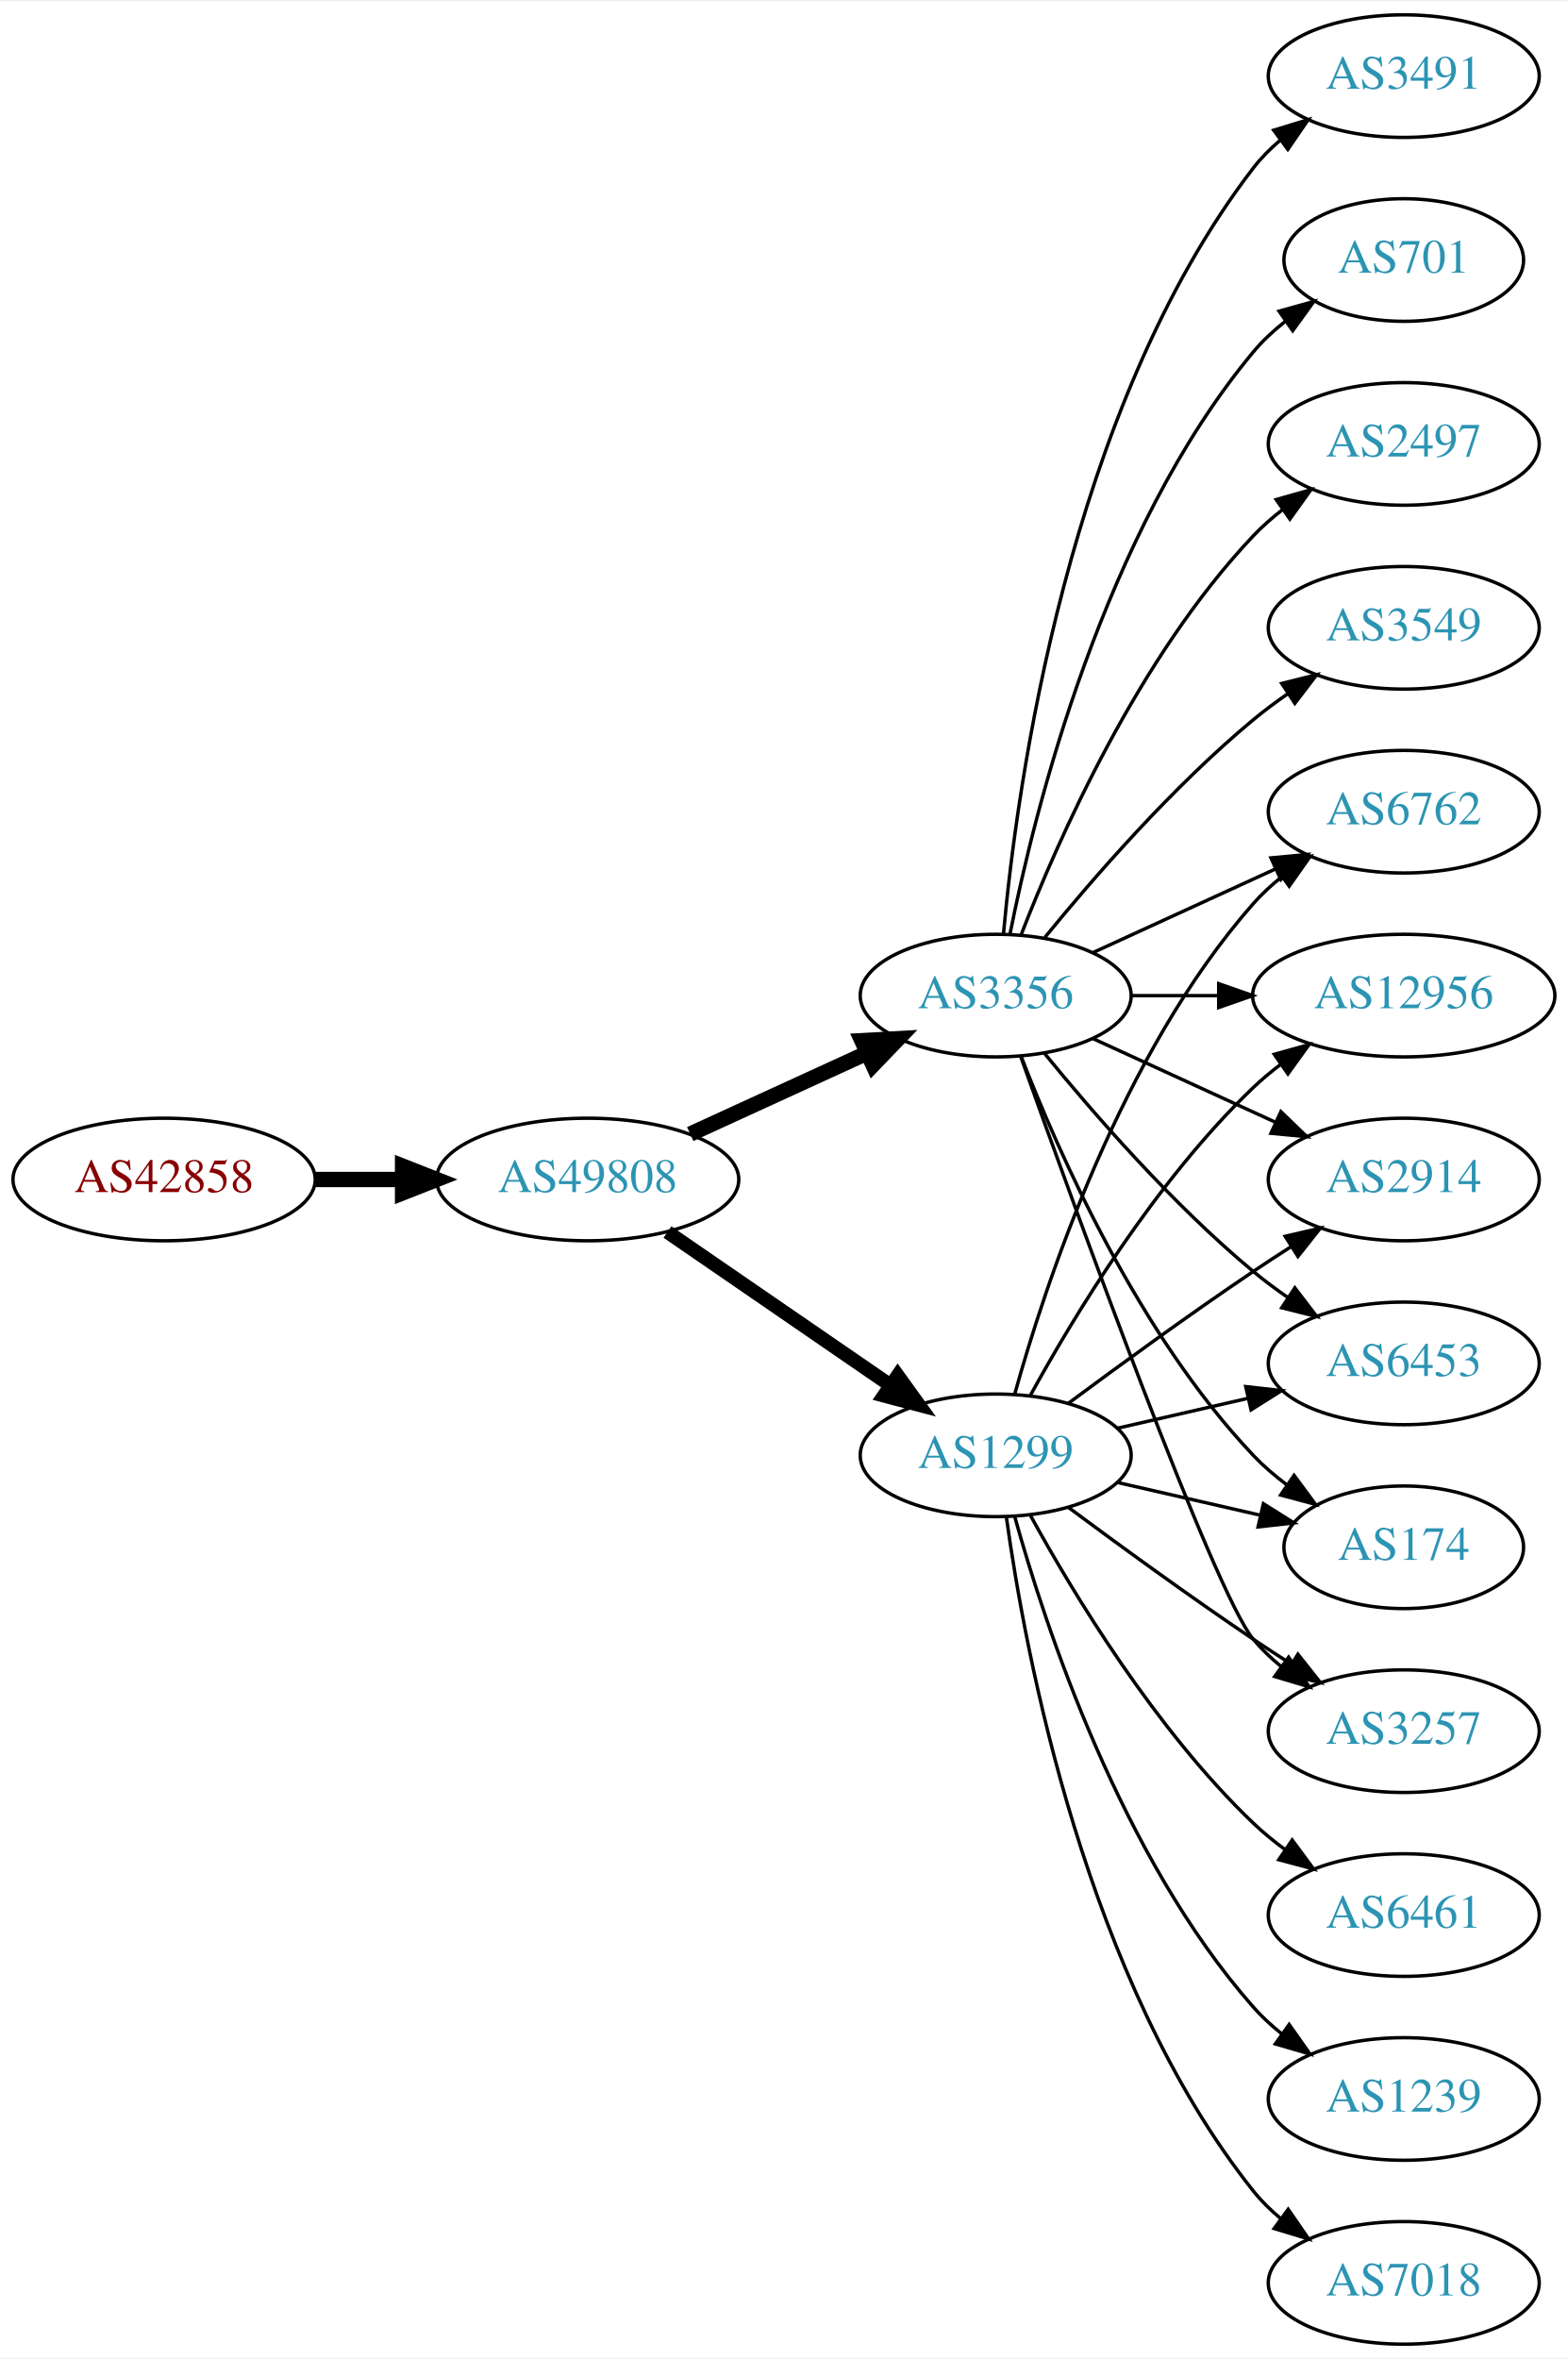
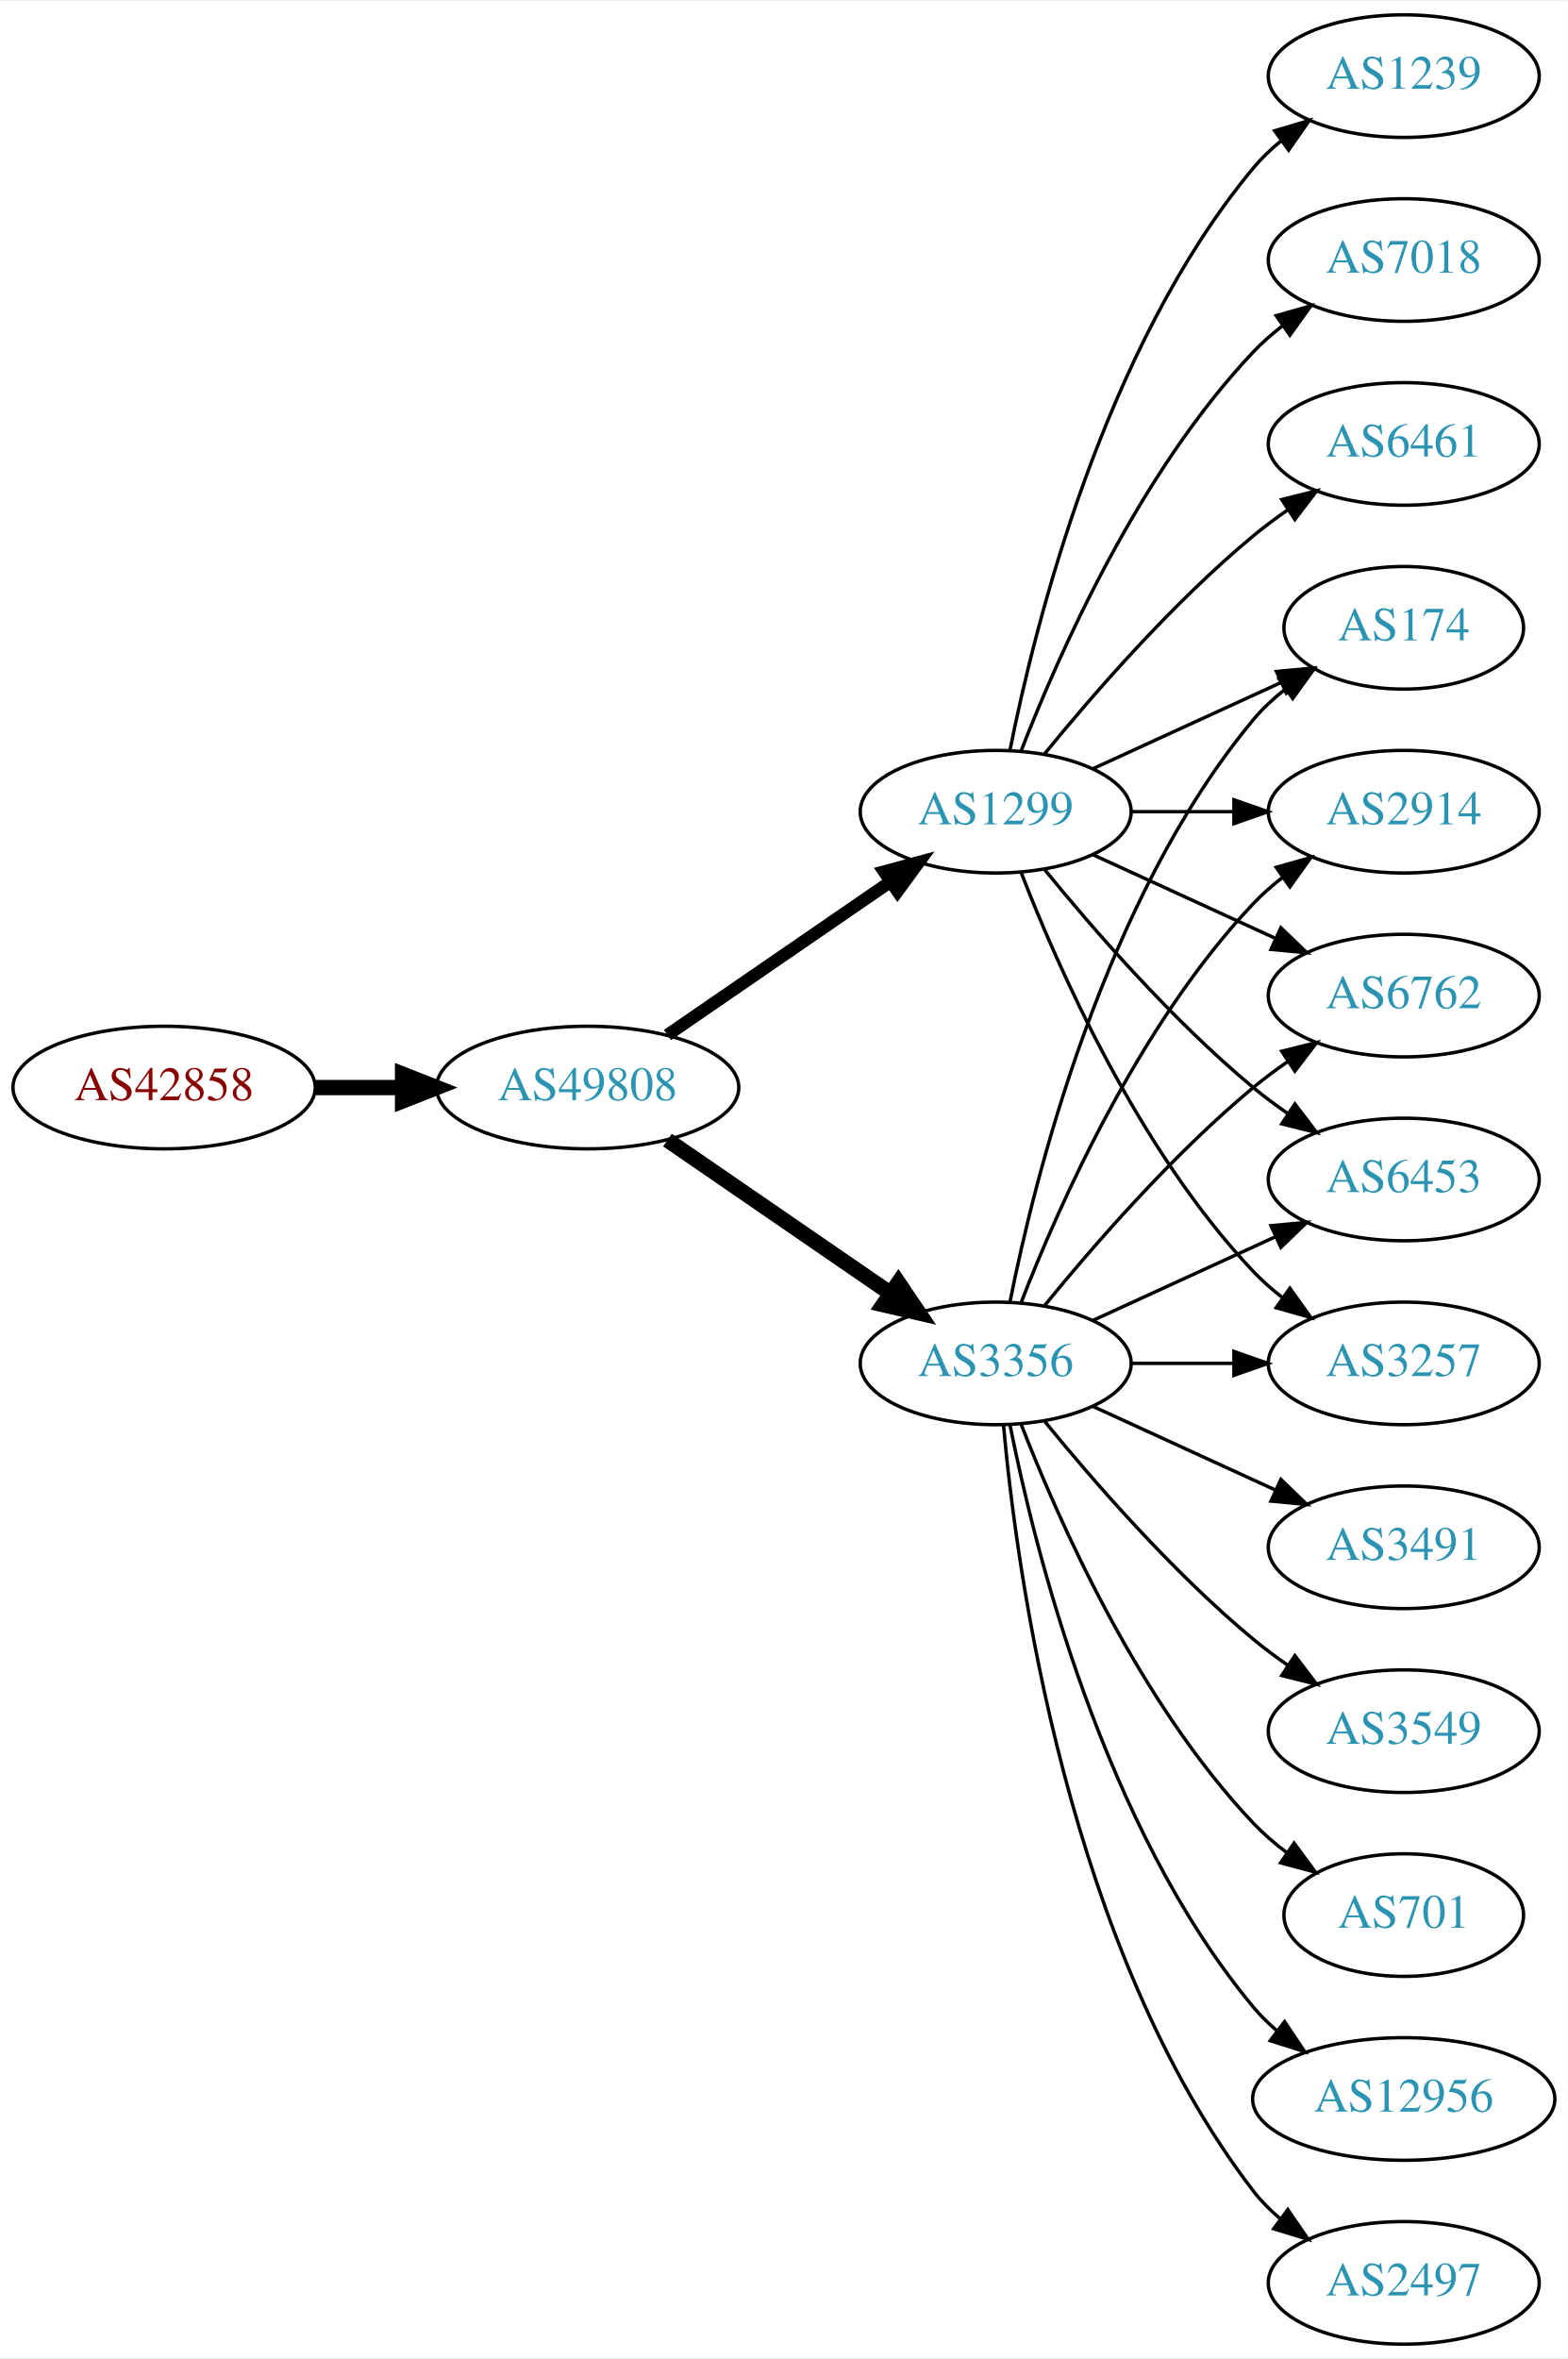
<svg xmlns="http://www.w3.org/2000/svg" xmlns:xlink="http://www.w3.org/1999/xlink" width="460pt" height="692pt" viewBox="0.00 0.00 460.47 692.00">
  <g id="graph0" class="graph" transform="scale(1 1) rotate(0) translate(4 688)">
    <polygon fill="white" stroke="none" points="-4,4 -4,-688 456.469,-688 456.469,4 -4,4" />
    <g id="node1" class="node">
      <g id="a_node1">
        <a xlink:href="/asn/42858" xlink:title="AS42858 ~ WeTi-AS [AT]">
-           <ellipse fill="#ffffff" stroke="black" cx="44.196" cy="-342" rx="44.393" ry="18" />
-           <text text-anchor="middle" x="44.196" y="-338.3" font-family="Times,serif" font-size="14.00" fill="#880000">AS42858</text>
+           <ellipse fill="#ffffff" stroke="black" cx="44.196" cy="-369" rx="44.393" ry="18" />
+           <text text-anchor="middle" x="44.196" y="-365.3" font-family="Times,serif" font-size="14.00" fill="#880000">AS42858</text>
        </a>
      </g>
    </g>
    <g id="node2" class="node">
      <g id="a_node2">
        <a xlink:href="/asn/49808" xlink:title="AS49808 ~ POWERSPEED-AS [AT]">
-           <ellipse fill="#ffffff" stroke="black" cx="168.588" cy="-342" rx="44.393" ry="18" />
-           <text text-anchor="middle" x="168.588" y="-338.3" font-family="Times,serif" font-size="14.00" fill="#2c94b3">AS49808</text>
+           <ellipse fill="#ffffff" stroke="black" cx="168.588" cy="-369" rx="44.393" ry="18" />
+           <text text-anchor="middle" x="168.588" y="-365.3" font-family="Times,serif" font-size="14.00" fill="#2c94b3">AS49808</text>
        </a>
      </g>
    </g>
    <g id="edge1" class="edge">
-       <path fill="none" stroke="black" stroke-width="4.5" d="M88.692,-342C96.898,-342 105.569,-342 114.041,-342" />
-       <polygon fill="black" stroke="black" stroke-width="4.5" points="114.233,-345.938 124.233,-342 114.233,-338.063 114.233,-345.938" />
+       <path fill="none" stroke="black" stroke-width="4.5" d="M88.692,-369C96.898,-369 105.569,-369 114.041,-369" />
+       <polygon fill="black" stroke="black" stroke-width="4.5" points="114.233,-372.938 124.233,-369 114.233,-365.063 114.233,-372.938" />
    </g>
    <g id="node3" class="node">
      <g id="a_node3">
-         <a xlink:href="/asn/1299" xlink:title="AS1299 ~ Telia Carrier [EU]">
-           <ellipse fill="#ffffff" stroke="black" cx="288.431" cy="-261" rx="39.794" ry="18" />
-           <text text-anchor="middle" x="288.431" y="-257.3" font-family="Times,serif" font-size="14.00" fill="#2c94b3">AS1299</text>
+         <a xlink:href="/asn/3356" xlink:title="AS3356 ~ Level 3 Parent, LLC [US]">
+           <ellipse fill="#ffffff" stroke="black" cx="288.431" cy="-288" rx="39.794" ry="18" />
+           <text text-anchor="middle" x="288.431" y="-284.3" font-family="Times,serif" font-size="14.00" fill="#2c94b3">AS3356</text>
        </a>
      </g>
    </g>
    <g id="edge2" class="edge">
-       <path fill="none" stroke="black" stroke-width="4.091" d="M192.031,-326.574C210.612,-313.802 237.173,-295.545 257.553,-281.537" />
-       <polygon fill="black" stroke="black" stroke-width="4.091" points="259.654,-284.436 265.867,-275.822 255.598,-278.537 259.654,-284.436" />
+       <path fill="none" stroke="black" stroke-width="4.5" d="M192.031,-353.574C210.612,-340.802 237.173,-322.545 257.553,-308.537" />
+       <polygon fill="black" stroke="black" stroke-width="4.5" points="259.856,-311.731 265.867,-302.822 255.396,-305.242 259.856,-311.731" />
    </g>
    <g id="node4" class="node">
      <g id="a_node4">
-         <a xlink:href="/asn/3356" xlink:title="AS3356 ~ Level 3 Parent, LLC [US]">
-           <ellipse fill="#ffffff" stroke="black" cx="288.431" cy="-396" rx="39.794" ry="18" />
-           <text text-anchor="middle" x="288.431" y="-392.3" font-family="Times,serif" font-size="14.00" fill="#2c94b3">AS3356</text>
+         <a xlink:href="/asn/1299" xlink:title="AS1299 ~ Telia Carrier [EU]">
+           <ellipse fill="#ffffff" stroke="black" cx="288.431" cy="-450" rx="39.794" ry="18" />
+           <text text-anchor="middle" x="288.431" y="-446.3" font-family="Times,serif" font-size="14.00" fill="#2c94b3">AS1299</text>
        </a>
      </g>
    </g>
    <g id="edge3" class="edge">
-       <path fill="none" stroke="black" stroke-width="4.5" d="M198.718,-355.348C214.329,-362.502 233.727,-371.391 250.399,-379.03" />
-       <polygon fill="black" stroke="black" stroke-width="4.5" points="249.119,-382.775 259.851,-383.362 252.4,-375.616 249.119,-382.775" />
+       <path fill="none" stroke="black" stroke-width="3.682" d="M192.031,-384.426C210.612,-397.198 237.173,-415.455 257.553,-429.463" />
+       <polygon fill="black" stroke="black" stroke-width="3.682" points="255.643,-432.398 265.867,-435.178 259.609,-426.629 255.643,-432.398" />
    </g>
    <g id="node5" class="node">
      <g id="a_node5">
-         <a xlink:href="/asn/6453" xlink:title="AS6453 ~ TATA COMMUNICATIONS (AMERICA) INC [US]">
-           <ellipse fill="#ffffff" stroke="black" cx="408.273" cy="-288" rx="39.794" ry="18" />
-           <text text-anchor="middle" x="408.273" y="-284.3" font-family="Times,serif" font-size="14.00" fill="#2c94b3">AS6453</text>
+         <a xlink:href="/asn/174" xlink:title="AS174 ~ Cogent Communications [US]">
+           <ellipse fill="#ffffff" stroke="black" cx="408.273" cy="-504" rx="35.194" ry="18" />
+           <text text-anchor="middle" x="408.273" y="-500.3" font-family="Times,serif" font-size="14.00" fill="#2c94b3">AS174</text>
        </a>
      </g>
    </g>
    <g id="edge4" class="edge">
-       <path fill="none" stroke="black" d="M324.15,-268.955C336.15,-271.704 349.771,-274.825 362.463,-277.733" />
-       <polygon fill="black" stroke="black" points="361.866,-281.187 372.395,-280.009 363.429,-274.364 361.866,-281.187" />
+       <path fill="none" stroke="black" d="M292.629,-306.073C299.793,-342.141 320.067,-424.125 364.077,-477 366.814,-480.288 370.059,-483.298 373.522,-486.017" />
+       <polygon fill="black" stroke="black" points="371.658,-488.983 381.863,-491.827 375.659,-483.239 371.658,-488.983" />
    </g>
    <g id="node6" class="node">
      <g id="a_node6">
-         <a xlink:href="/asn/174" xlink:title="AS174 ~ Cogent Communications [US]">
-           <ellipse fill="#ffffff" stroke="black" cx="408.273" cy="-234" rx="35.194" ry="18" />
-           <text text-anchor="middle" x="408.273" y="-230.3" font-family="Times,serif" font-size="14.00" fill="#2c94b3">AS174</text>
+         <a xlink:href="/asn/2914" xlink:title="AS2914 ~ NTT America, Inc. [US]">
+           <ellipse fill="#ffffff" stroke="black" cx="408.273" cy="-450" rx="39.794" ry="18" />
+           <text text-anchor="middle" x="408.273" y="-446.3" font-family="Times,serif" font-size="14.00" fill="#2c94b3">AS2914</text>
        </a>
      </g>
    </g>
    <g id="edge5" class="edge">
-       <path fill="none" stroke="black" d="M324.15,-253.045C337.243,-250.045 352.265,-246.604 365.906,-243.478" />
-       <polygon fill="black" stroke="black" points="367.047,-246.807 376.013,-241.162 365.484,-239.984 367.047,-246.807" />
+       <path fill="none" stroke="black" d="M295.954,-305.994C306.704,-333.728 330.362,-387.429 364.077,-423 366.663,-425.728 369.581,-428.294 372.649,-430.677" />
+       <polygon fill="black" stroke="black" points="370.803,-433.658 380.997,-436.543 374.827,-427.93 370.803,-433.658" />
    </g>
    <g id="node7" class="node">
      <g id="a_node7">
-         <a xlink:href="/asn/3257" xlink:title="AS3257 ~ GTT [DE]">
-           <ellipse fill="#ffffff" stroke="black" cx="408.273" cy="-180" rx="39.794" ry="18" />
-           <text text-anchor="middle" x="408.273" y="-176.3" font-family="Times,serif" font-size="14.00" fill="#2c94b3">AS3257</text>
+         <a xlink:href="/asn/2497" xlink:title="AS2497 ~ Internet Initiative Japan Inc. [JP]">
+           <ellipse fill="#ffffff" stroke="black" cx="408.273" cy="-18" rx="39.794" ry="18" />
+           <text text-anchor="middle" x="408.273" y="-14.3" font-family="Times,serif" font-size="14.00" fill="#2c94b3">AS2497</text>
        </a>
      </g>
    </g>
    <g id="edge6" class="edge">
-       <path fill="none" stroke="black" d="M309.761,-245.723C324.623,-234.696 345.368,-219.593 364.077,-207 367.626,-204.611 371.377,-202.161 375.125,-199.758" />
-       <polygon fill="black" stroke="black" points="377.193,-202.591 383.774,-194.288 373.451,-196.675 377.193,-202.591" />
+       <path fill="none" stroke="black" d="M290.715,-269.883C294.613,-226.668 309.63,-115.869 364.077,-45 366.367,-42.02 369.087,-39.284 372.032,-36.795" />
+       <polygon fill="black" stroke="black" points="374.225,-39.527 380.208,-30.782 370.078,-33.888 374.225,-39.527" />
    </g>
    <g id="node8" class="node">
      <g id="a_node8">
        <a xlink:href="/asn/6762" xlink:title="AS6762 ~ TELECOM ITALIA SPARKLE S.p.A. [IT]">
-           <ellipse fill="#ffffff" stroke="black" cx="408.273" cy="-450" rx="39.794" ry="18" />
-           <text text-anchor="middle" x="408.273" y="-446.3" font-family="Times,serif" font-size="14.00" fill="#2c94b3">AS6762</text>
+           <ellipse fill="#ffffff" stroke="black" cx="408.273" cy="-396" rx="39.794" ry="18" />
+           <text text-anchor="middle" x="408.273" y="-392.3" font-family="Times,serif" font-size="14.00" fill="#2c94b3">AS6762</text>
        </a>
      </g>
    </g>
    <g id="edge7" class="edge">
-       <path fill="none" stroke="black" d="M294.004,-278.946C302.909,-310.995 325.194,-378.842 364.077,-423 366.561,-425.821 369.411,-428.449 372.437,-430.871" />
-       <polygon fill="black" stroke="black" points="370.554,-433.828 380.726,-436.791 374.622,-428.131 370.554,-433.828" />
+       <path fill="none" stroke="black" d="M302.85,-305.065C316.964,-322.375 340.379,-349.345 364.077,-369 367.294,-371.668 370.794,-374.27 374.365,-376.741" />
+       <polygon fill="black" stroke="black" points="372.442,-379.666 382.721,-382.236 376.288,-373.817 372.442,-379.666" />
    </g>
    <g id="node9" class="node">
      <g id="a_node9">
-         <a xlink:href="/asn/6461" xlink:title="AS6461 ~ Zayo Bandwidth [US]">
-           <ellipse fill="#ffffff" stroke="black" cx="408.273" cy="-126" rx="39.794" ry="18" />
-           <text text-anchor="middle" x="408.273" y="-122.3" font-family="Times,serif" font-size="14.00" fill="#2c94b3">AS6461</text>
+         <a xlink:href="/asn/6453" xlink:title="AS6453 ~ TATA COMMUNICATIONS (AMERICA) INC [US]">
+           <ellipse fill="#ffffff" stroke="black" cx="408.273" cy="-342" rx="39.794" ry="18" />
+           <text text-anchor="middle" x="408.273" y="-338.3" font-family="Times,serif" font-size="14.00" fill="#2c94b3">AS6453</text>
        </a>
      </g>
    </g>
    <g id="edge8" class="edge">
-       <path fill="none" stroke="black" d="M298.672,-243.287C311.218,-220.439 335.394,-180.389 364.077,-153 366.946,-150.261 370.134,-147.653 373.443,-145.215" />
-       <polygon fill="black" stroke="black" points="375.507,-148.044 381.803,-139.523 371.567,-142.258 375.507,-148.044" />
+       <path fill="none" stroke="black" d="M317.06,-300.661C333.017,-307.973 353.287,-317.261 370.57,-325.181" />
+       <polygon fill="black" stroke="black" points="369.269,-328.435 379.818,-329.419 372.185,-322.071 369.269,-328.435" />
    </g>
    <g id="node10" class="node">
      <g id="a_node10">
-         <a xlink:href="/asn/1239" xlink:title="AS1239 ~ Sprint [US]">
-           <ellipse fill="#ffffff" stroke="black" cx="408.273" cy="-72" rx="39.794" ry="18" />
-           <text text-anchor="middle" x="408.273" y="-68.3" font-family="Times,serif" font-size="14.00" fill="#2c94b3">AS1239</text>
+         <a xlink:href="/asn/3491" xlink:title="AS3491 ~ PCCW Global, Inc. [US]">
+           <ellipse fill="#ffffff" stroke="black" cx="408.273" cy="-234" rx="39.794" ry="18" />
+           <text text-anchor="middle" x="408.273" y="-230.3" font-family="Times,serif" font-size="14.00" fill="#2c94b3">AS3491</text>
        </a>
      </g>
    </g>
    <g id="edge9" class="edge">
-       <path fill="none" stroke="black" d="M294.004,-243.054C302.909,-211.005 325.194,-143.158 364.077,-99 366.561,-96.179 369.411,-93.551 372.437,-91.129" />
-       <polygon fill="black" stroke="black" points="374.622,-93.869 380.726,-85.209 370.554,-88.172 374.622,-93.869" />
+       <path fill="none" stroke="black" d="M317.06,-275.339C333.017,-268.027 353.287,-258.739 370.57,-250.819" />
+       <polygon fill="black" stroke="black" points="372.185,-253.929 379.818,-246.581 369.269,-247.565 372.185,-253.929" />
    </g>
    <g id="node11" class="node">
      <g id="a_node11">
-         <a xlink:href="/asn/12956" xlink:title="AS12956 ~ TELXIUS [ES]">
-           <ellipse fill="#ffffff" stroke="black" cx="408.273" cy="-396" rx="44.393" ry="18" />
-           <text text-anchor="middle" x="408.273" y="-392.3" font-family="Times,serif" font-size="14.00" fill="#2c94b3">AS12956</text>
+         <a xlink:href="/asn/3549" xlink:title="AS3549 ~ Level 3 Parent, LLC [US]">
+           <ellipse fill="#ffffff" stroke="black" cx="408.273" cy="-180" rx="39.794" ry="18" />
+           <text text-anchor="middle" x="408.273" y="-176.3" font-family="Times,serif" font-size="14.00" fill="#2c94b3">AS3549</text>
        </a>
      </g>
    </g>
    <g id="edge10" class="edge">
-       <path fill="none" stroke="black" d="M298.672,-278.713C311.218,-301.561 335.394,-341.611 364.077,-369 366.584,-371.393 369.335,-373.687 372.197,-375.855" />
-       <polygon fill="black" stroke="black" points="370.244,-378.759 380.448,-381.61 374.249,-373.018 370.244,-378.759" />
+       <path fill="none" stroke="black" d="M302.85,-270.935C316.964,-253.625 340.379,-226.655 364.077,-207 367.294,-204.332 370.794,-201.73 374.365,-199.259" />
+       <polygon fill="black" stroke="black" points="376.288,-202.183 382.721,-193.764 372.442,-196.334 376.288,-202.183" />
    </g>
    <g id="node12" class="node">
      <g id="a_node12">
-         <a xlink:href="/asn/7018" xlink:title="AS7018 ~ AT&amp;T Services, Inc. [US]">
-           <ellipse fill="#ffffff" stroke="black" cx="408.273" cy="-18" rx="39.794" ry="18" />
-           <text text-anchor="middle" x="408.273" y="-14.3" font-family="Times,serif" font-size="14.00" fill="#2c94b3">AS7018</text>
+         <a xlink:href="/asn/701" xlink:title="AS701 ~ UUNET [US]">
+           <ellipse fill="#ffffff" stroke="black" cx="408.273" cy="-126" rx="35.194" ry="18" />
+           <text text-anchor="middle" x="408.273" y="-122.3" font-family="Times,serif" font-size="14.00" fill="#2c94b3">AS701</text>
        </a>
      </g>
    </g>
    <g id="edge11" class="edge">
-       <path fill="none" stroke="black" d="M291.57,-242.83C297.07,-203.026 314.896,-106.767 364.077,-45 366.419,-42.06 369.173,-39.351 372.139,-36.879" />
-       <polygon fill="black" stroke="black" points="374.331,-39.612 380.345,-30.89 370.204,-33.958 374.331,-39.612" />
+       <path fill="none" stroke="black" d="M295.954,-270.006C306.704,-242.272 330.362,-188.571 364.077,-153 367.02,-149.895 370.394,-146.999 373.929,-144.345" />
+       <polygon fill="black" stroke="black" points="376.059,-147.129 382.348,-138.603 372.115,-141.346 376.059,-147.129" />
    </g>
    <g id="node13" class="node">
      <g id="a_node13">
-         <a xlink:href="/asn/2914" xlink:title="AS2914 ~ NTT America, Inc. [US]">
-           <ellipse fill="#ffffff" stroke="black" cx="408.273" cy="-342" rx="39.794" ry="18" />
-           <text text-anchor="middle" x="408.273" y="-338.3" font-family="Times,serif" font-size="14.00" fill="#2c94b3">AS2914</text>
+         <a xlink:href="/asn/3257" xlink:title="AS3257 ~ GTT [DE]">
+           <ellipse fill="#ffffff" stroke="black" cx="408.273" cy="-288" rx="39.794" ry="18" />
+           <text text-anchor="middle" x="408.273" y="-284.3" font-family="Times,serif" font-size="14.00" fill="#2c94b3">AS3257</text>
        </a>
      </g>
    </g>
    <g id="edge12" class="edge">
-       <path fill="none" stroke="black" d="M309.761,-276.277C324.623,-287.304 345.368,-302.407 364.077,-315 367.626,-317.389 371.377,-319.839 375.125,-322.242" />
-       <polygon fill="black" stroke="black" points="373.451,-325.325 383.774,-327.712 377.193,-319.409 373.451,-325.325" />
-     </g>
-     <g id="edge16" class="edge">
-       <path fill="none" stroke="black" d="M302.85,-378.935C316.964,-361.625 340.379,-334.655 364.077,-315 367.294,-312.332 370.794,-309.73 374.365,-307.259" />
-       <polygon fill="black" stroke="black" points="376.288,-310.183 382.721,-301.764 372.442,-304.334 376.288,-310.183" />
-     </g>
-     <g id="edge22" class="edge">
-       <path fill="none" stroke="black" d="M295.954,-378.006C306.704,-350.272 330.362,-296.571 364.077,-261 367.02,-257.895 370.394,-254.999 373.929,-252.345" />
-       <polygon fill="black" stroke="black" points="376.059,-255.129 382.348,-246.603 372.115,-249.346 376.059,-255.129" />
-     </g>
-     <g id="edge15" class="edge">
-       <path fill="none" stroke="black" d="M295.761,-378.14C311.602,-333.733 352.511,-220.897 364.077,-207 366.482,-204.111 369.278,-201.437 372.271,-198.987" />
-       <polygon fill="black" stroke="black" points="374.461,-201.723 380.514,-193.027 370.359,-196.05 374.461,-201.723" />
-     </g>
-     <g id="edge13" class="edge">
-       <path fill="none" stroke="black" d="M317.06,-408.661C333.017,-415.973 353.287,-425.261 370.57,-433.181" />
-       <polygon fill="black" stroke="black" points="369.269,-436.435 379.818,-437.419 372.185,-430.071 369.269,-436.435" />
-     </g>
-     <g id="edge20" class="edge">
-       <path fill="none" stroke="black" d="M328.343,-396C336.446,-396 345.121,-396 353.648,-396" />
-       <polygon fill="black" stroke="black" points="353.925,-399.5 363.925,-396 353.925,-392.5 353.925,-399.5" />
-     </g>
-     <g id="edge14" class="edge">
-       <path fill="none" stroke="black" d="M317.06,-383.339C333.017,-376.027 353.287,-366.739 370.57,-358.819" />
-       <polygon fill="black" stroke="black" points="372.185,-361.929 379.818,-354.581 369.269,-355.565 372.185,-361.929" />
+       <path fill="none" stroke="black" d="M328.343,-288C337.897,-288 348.246,-288 358.209,-288" />
+       <polygon fill="black" stroke="black" points="358.402,-291.5 368.402,-288 358.402,-284.5 358.402,-291.5" />
    </g>
    <g id="node14" class="node">
      <g id="a_node14">
-         <a xlink:href="/asn/3549" xlink:title="AS3549 ~ Level 3 Parent, LLC [US]">
-           <ellipse fill="#ffffff" stroke="black" cx="408.273" cy="-504" rx="39.794" ry="18" />
-           <text text-anchor="middle" x="408.273" y="-500.3" font-family="Times,serif" font-size="14.00" fill="#2c94b3">AS3549</text>
-         </a>
-       </g>
+         <a xlink:href="/asn/12956" xlink:title="AS12956 ~ TELXIUS [ES]">
+           <ellipse fill="#ffffff" stroke="black" cx="408.273" cy="-72" rx="44.393" ry="18" />
+           <text text-anchor="middle" x="408.273" y="-68.3" font-family="Times,serif" font-size="14.00" fill="#2c94b3">AS12956</text>
+         </a>
+       </g>
+     </g>
+     <g id="edge13" class="edge">
+       <path fill="none" stroke="black" d="M292.629,-269.927C299.793,-233.859 320.067,-151.875 364.077,-99 366.171,-96.485 368.561,-94.133 371.119,-91.949" />
+       <polygon fill="black" stroke="black" points="373.27,-94.711 379.167,-85.909 369.068,-89.113 373.27,-94.711" />
    </g>
    <g id="edge17" class="edge">
-       <path fill="none" stroke="black" d="M302.85,-413.065C316.964,-430.375 340.379,-457.345 364.077,-477 367.294,-479.668 370.794,-482.27 374.365,-484.741" />
-       <polygon fill="black" stroke="black" points="372.442,-487.666 382.721,-490.236 376.288,-481.817 372.442,-487.666" />
+       <path fill="none" stroke="black" d="M317.06,-462.661C333.476,-470.183 354.457,-479.798 372.054,-487.861" />
+       <polygon fill="black" stroke="black" points="370.883,-491.174 381.432,-492.158 373.799,-484.811 370.883,-491.174" />
+     </g>
+     <g id="edge15" class="edge">
+       <path fill="none" stroke="black" d="M328.343,-450C337.897,-450 348.246,-450 358.209,-450" />
+       <polygon fill="black" stroke="black" points="358.402,-453.5 368.402,-450 358.402,-446.5 358.402,-453.5" />
+     </g>
+     <g id="edge20" class="edge">
+       <path fill="none" stroke="black" d="M317.06,-437.339C333.017,-430.027 353.287,-420.739 370.57,-412.819" />
+       <polygon fill="black" stroke="black" points="372.185,-415.929 379.818,-408.581 369.269,-409.565 372.185,-415.929" />
+     </g>
+     <g id="edge16" class="edge">
+       <path fill="none" stroke="black" d="M302.85,-432.935C316.964,-415.625 340.379,-388.655 364.077,-369 367.294,-366.332 370.794,-363.73 374.365,-361.259" />
+       <polygon fill="black" stroke="black" points="376.288,-364.183 382.721,-355.764 372.442,-358.334 376.288,-364.183" />
+     </g>
+     <g id="edge21" class="edge">
+       <path fill="none" stroke="black" d="M295.954,-432.006C306.704,-404.272 330.362,-350.571 364.077,-315 366.663,-312.272 369.581,-309.706 372.649,-307.323" />
+       <polygon fill="black" stroke="black" points="374.827,-310.07 380.997,-301.457 370.803,-304.342 374.827,-310.07" />
    </g>
    <g id="node15" class="node">
      <g id="a_node15">
-         <a xlink:href="/asn/3491" xlink:title="AS3491 ~ PCCW Global, Inc. [US]">
+         <a xlink:href="/asn/1239" xlink:title="AS1239 ~ Sprint [US]">
          <ellipse fill="#ffffff" stroke="black" cx="408.273" cy="-666" rx="39.794" ry="18" />
-           <text text-anchor="middle" x="408.273" y="-662.3" font-family="Times,serif" font-size="14.00" fill="#2c94b3">AS3491</text>
-         </a>
-       </g>
-     </g>
-     <g id="edge18" class="edge">
-       <path fill="none" stroke="black" d="M290.715,-414.117C294.613,-457.332 309.63,-568.131 364.077,-639 366.367,-641.981 369.087,-644.716 372.032,-647.205" />
-       <polygon fill="black" stroke="black" points="370.078,-650.113 380.208,-653.218 374.225,-644.473 370.078,-650.113" />
+           <text text-anchor="middle" x="408.273" y="-662.3" font-family="Times,serif" font-size="14.00" fill="#2c94b3">AS1239</text>
+         </a>
+       </g>
+     </g>
+     <g id="edge14" class="edge">
+       <path fill="none" stroke="black" d="M292.629,-468.073C299.793,-504.141 320.067,-586.125 364.077,-639 366.482,-641.889 369.278,-644.563 372.271,-647.013" />
+       <polygon fill="black" stroke="black" points="370.359,-649.95 380.514,-652.973 374.461,-644.277 370.359,-649.95" />
    </g>
    <g id="node16" class="node">
      <g id="a_node16">
-         <a xlink:href="/asn/701" xlink:title="AS701 ~ UUNET [US]">
-           <ellipse fill="#ffffff" stroke="black" cx="408.273" cy="-612" rx="35.194" ry="18" />
-           <text text-anchor="middle" x="408.273" y="-608.3" font-family="Times,serif" font-size="14.00" fill="#2c94b3">AS701</text>
-         </a>
-       </g>
-     </g>
-     <g id="edge19" class="edge">
-       <path fill="none" stroke="black" d="M292.629,-414.073C299.793,-450.141 320.067,-532.125 364.077,-585 366.814,-588.288 370.059,-591.298 373.522,-594.017" />
-       <polygon fill="black" stroke="black" points="371.658,-596.983 381.863,-599.827 375.659,-591.239 371.658,-596.983" />
+         <a xlink:href="/asn/7018" xlink:title="AS7018 ~ AT&amp;T Services, Inc. [US]">
+           <ellipse fill="#ffffff" stroke="black" cx="408.273" cy="-612" rx="39.794" ry="18" />
+           <text text-anchor="middle" x="408.273" y="-608.3" font-family="Times,serif" font-size="14.00" fill="#2c94b3">AS7018</text>
+         </a>
+       </g>
+     </g>
+     <g id="edge18" class="edge">
+       <path fill="none" stroke="black" d="M295.954,-467.994C306.704,-495.728 330.362,-549.429 364.077,-585 366.663,-587.728 369.581,-590.294 372.649,-592.677" />
+       <polygon fill="black" stroke="black" points="370.803,-595.658 380.997,-598.543 374.827,-589.93 370.803,-595.658" />
    </g>
    <g id="node17" class="node">
      <g id="a_node17">
-         <a xlink:href="/asn/2497" xlink:title="AS2497 ~ Internet Initiative Japan Inc. [JP]">
+         <a xlink:href="/asn/6461" xlink:title="AS6461 ~ Zayo Bandwidth [US]">
          <ellipse fill="#ffffff" stroke="black" cx="408.273" cy="-558" rx="39.794" ry="18" />
-           <text text-anchor="middle" x="408.273" y="-554.3" font-family="Times,serif" font-size="14.00" fill="#2c94b3">AS2497</text>
-         </a>
-       </g>
-     </g>
-     <g id="edge21" class="edge">
-       <path fill="none" stroke="black" d="M295.954,-413.994C306.704,-441.728 330.362,-495.429 364.077,-531 366.663,-533.728 369.581,-536.294 372.649,-538.677" />
-       <polygon fill="black" stroke="black" points="370.803,-541.658 380.997,-544.543 374.827,-535.93 370.803,-541.658" />
+           <text text-anchor="middle" x="408.273" y="-554.3" font-family="Times,serif" font-size="14.00" fill="#2c94b3">AS6461</text>
+         </a>
+       </g>
+     </g>
+     <g id="edge19" class="edge">
+       <path fill="none" stroke="black" d="M302.85,-467.065C316.964,-484.375 340.379,-511.345 364.077,-531 367.294,-533.668 370.794,-536.27 374.365,-538.741" />
+       <polygon fill="black" stroke="black" points="372.442,-541.666 382.721,-544.236 376.288,-535.817 372.442,-541.666" />
    </g>
  </g>
</svg>
